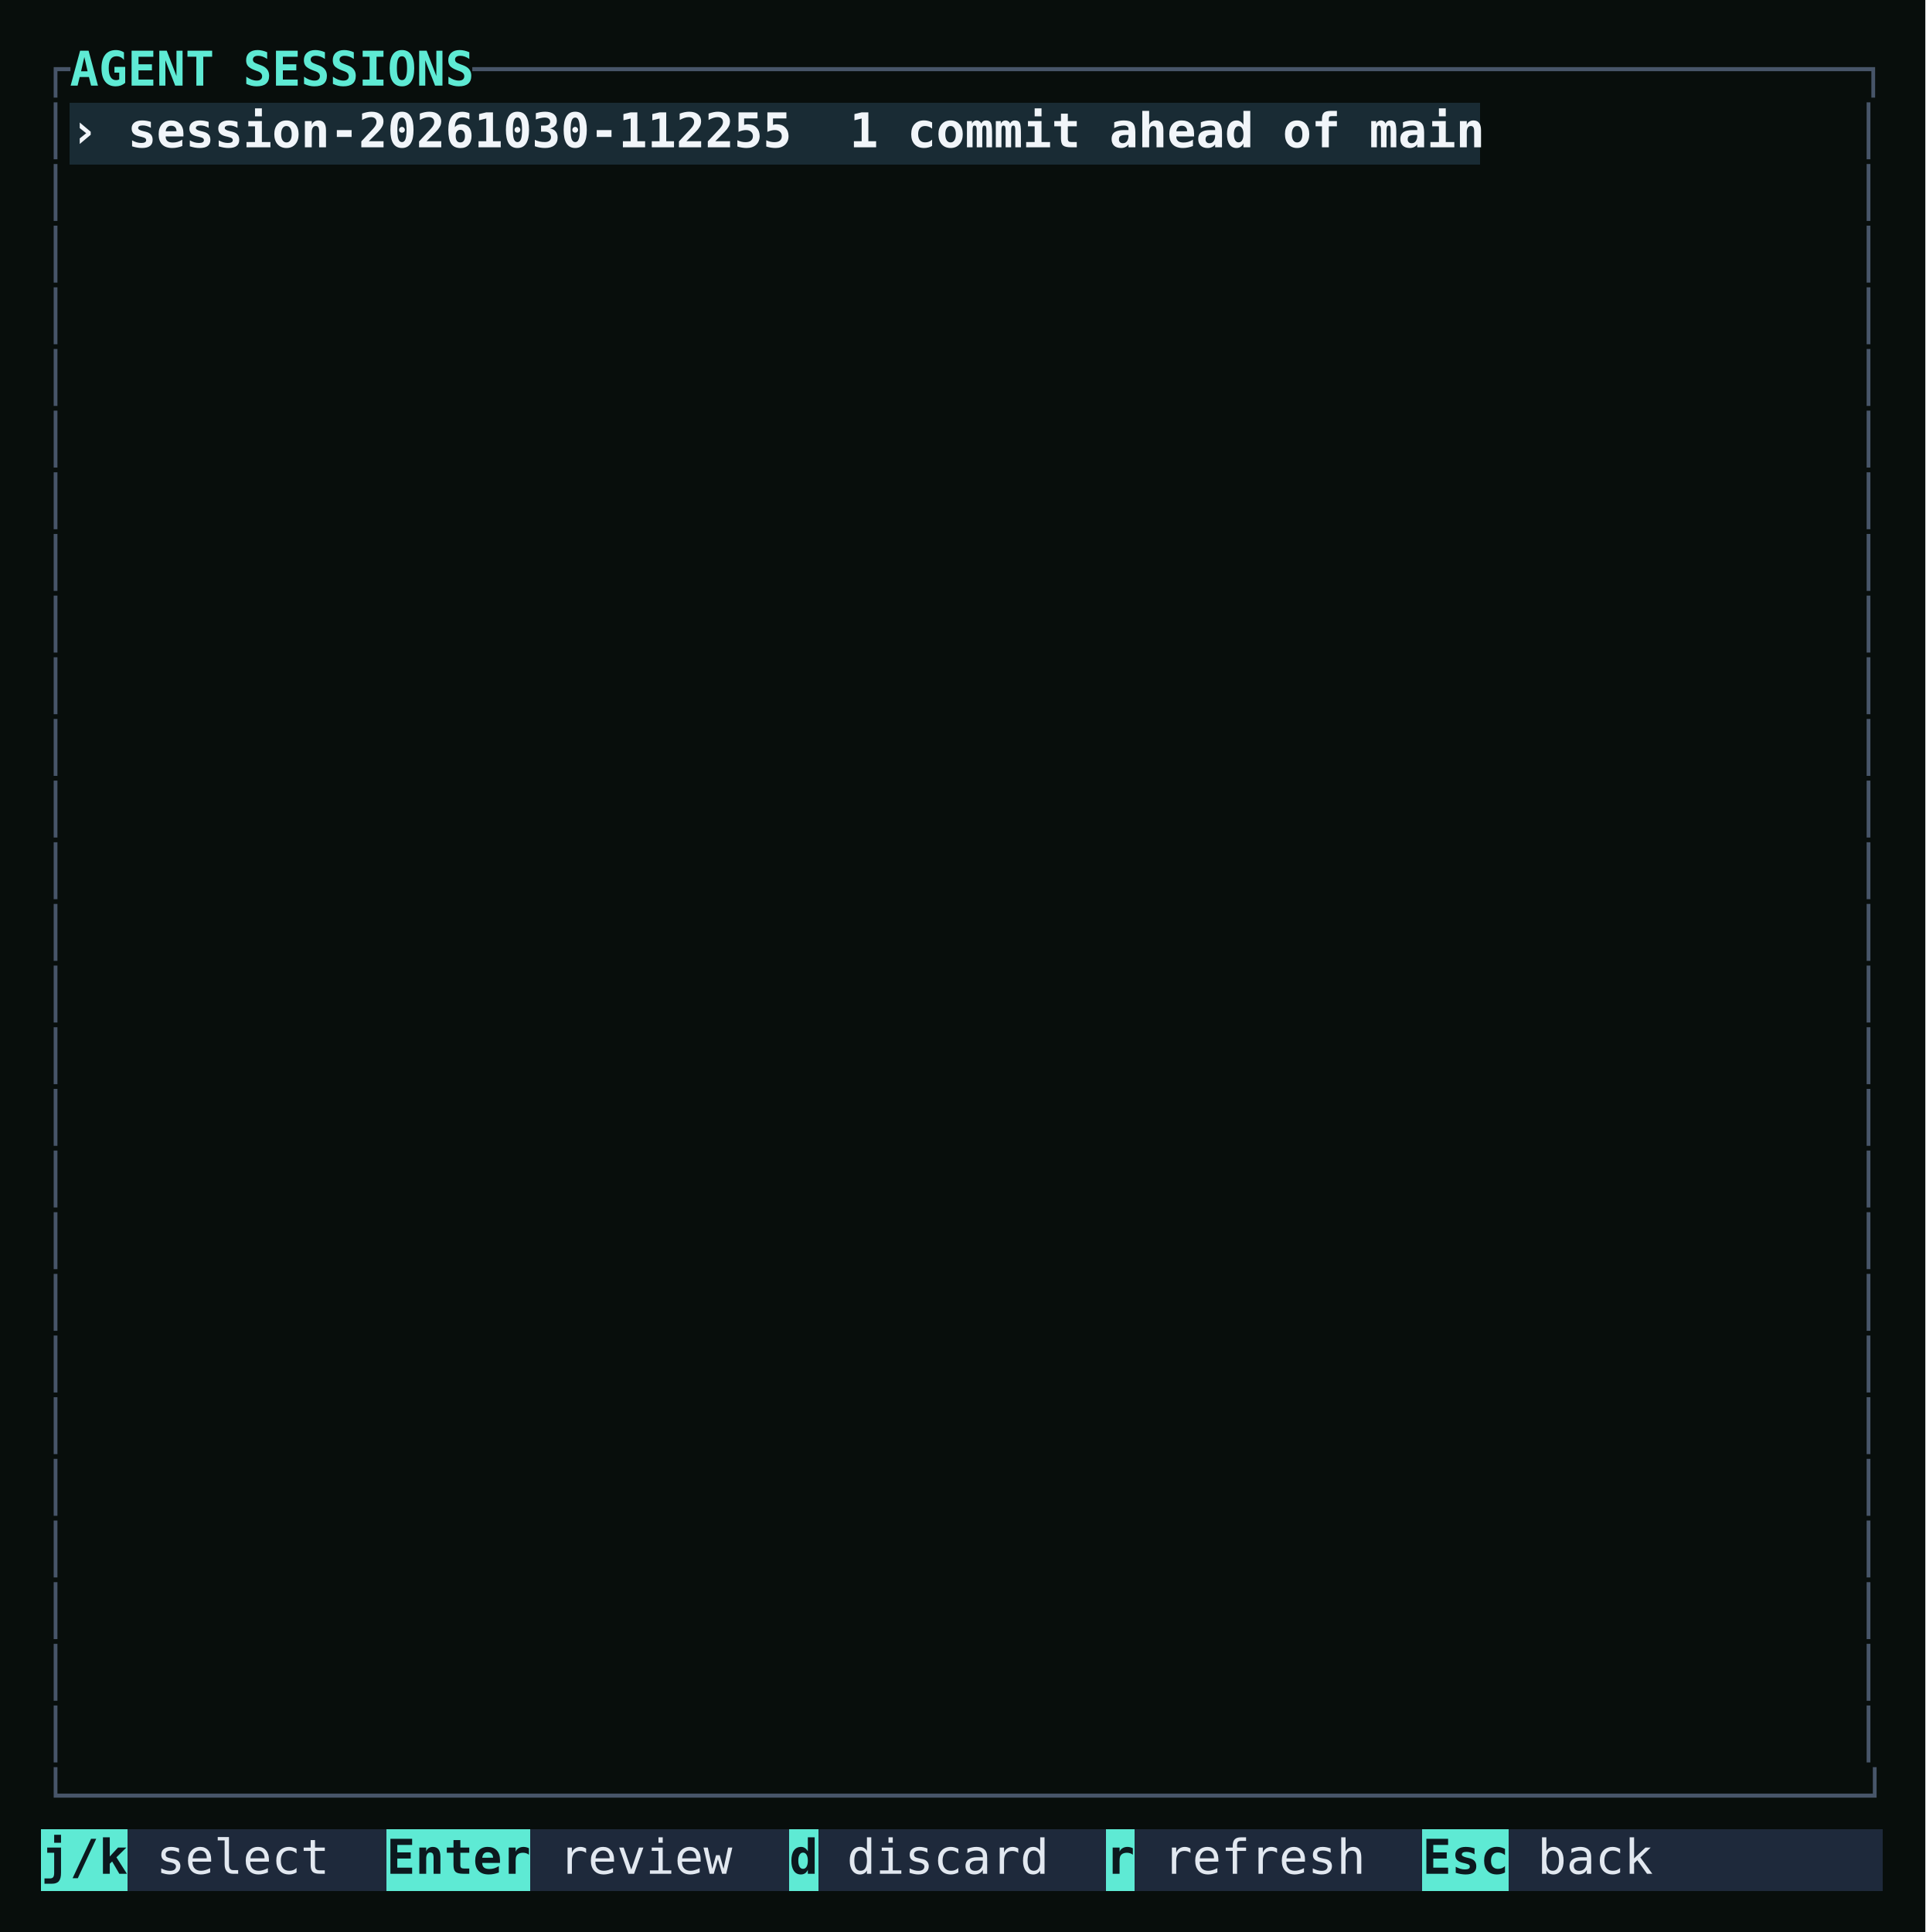
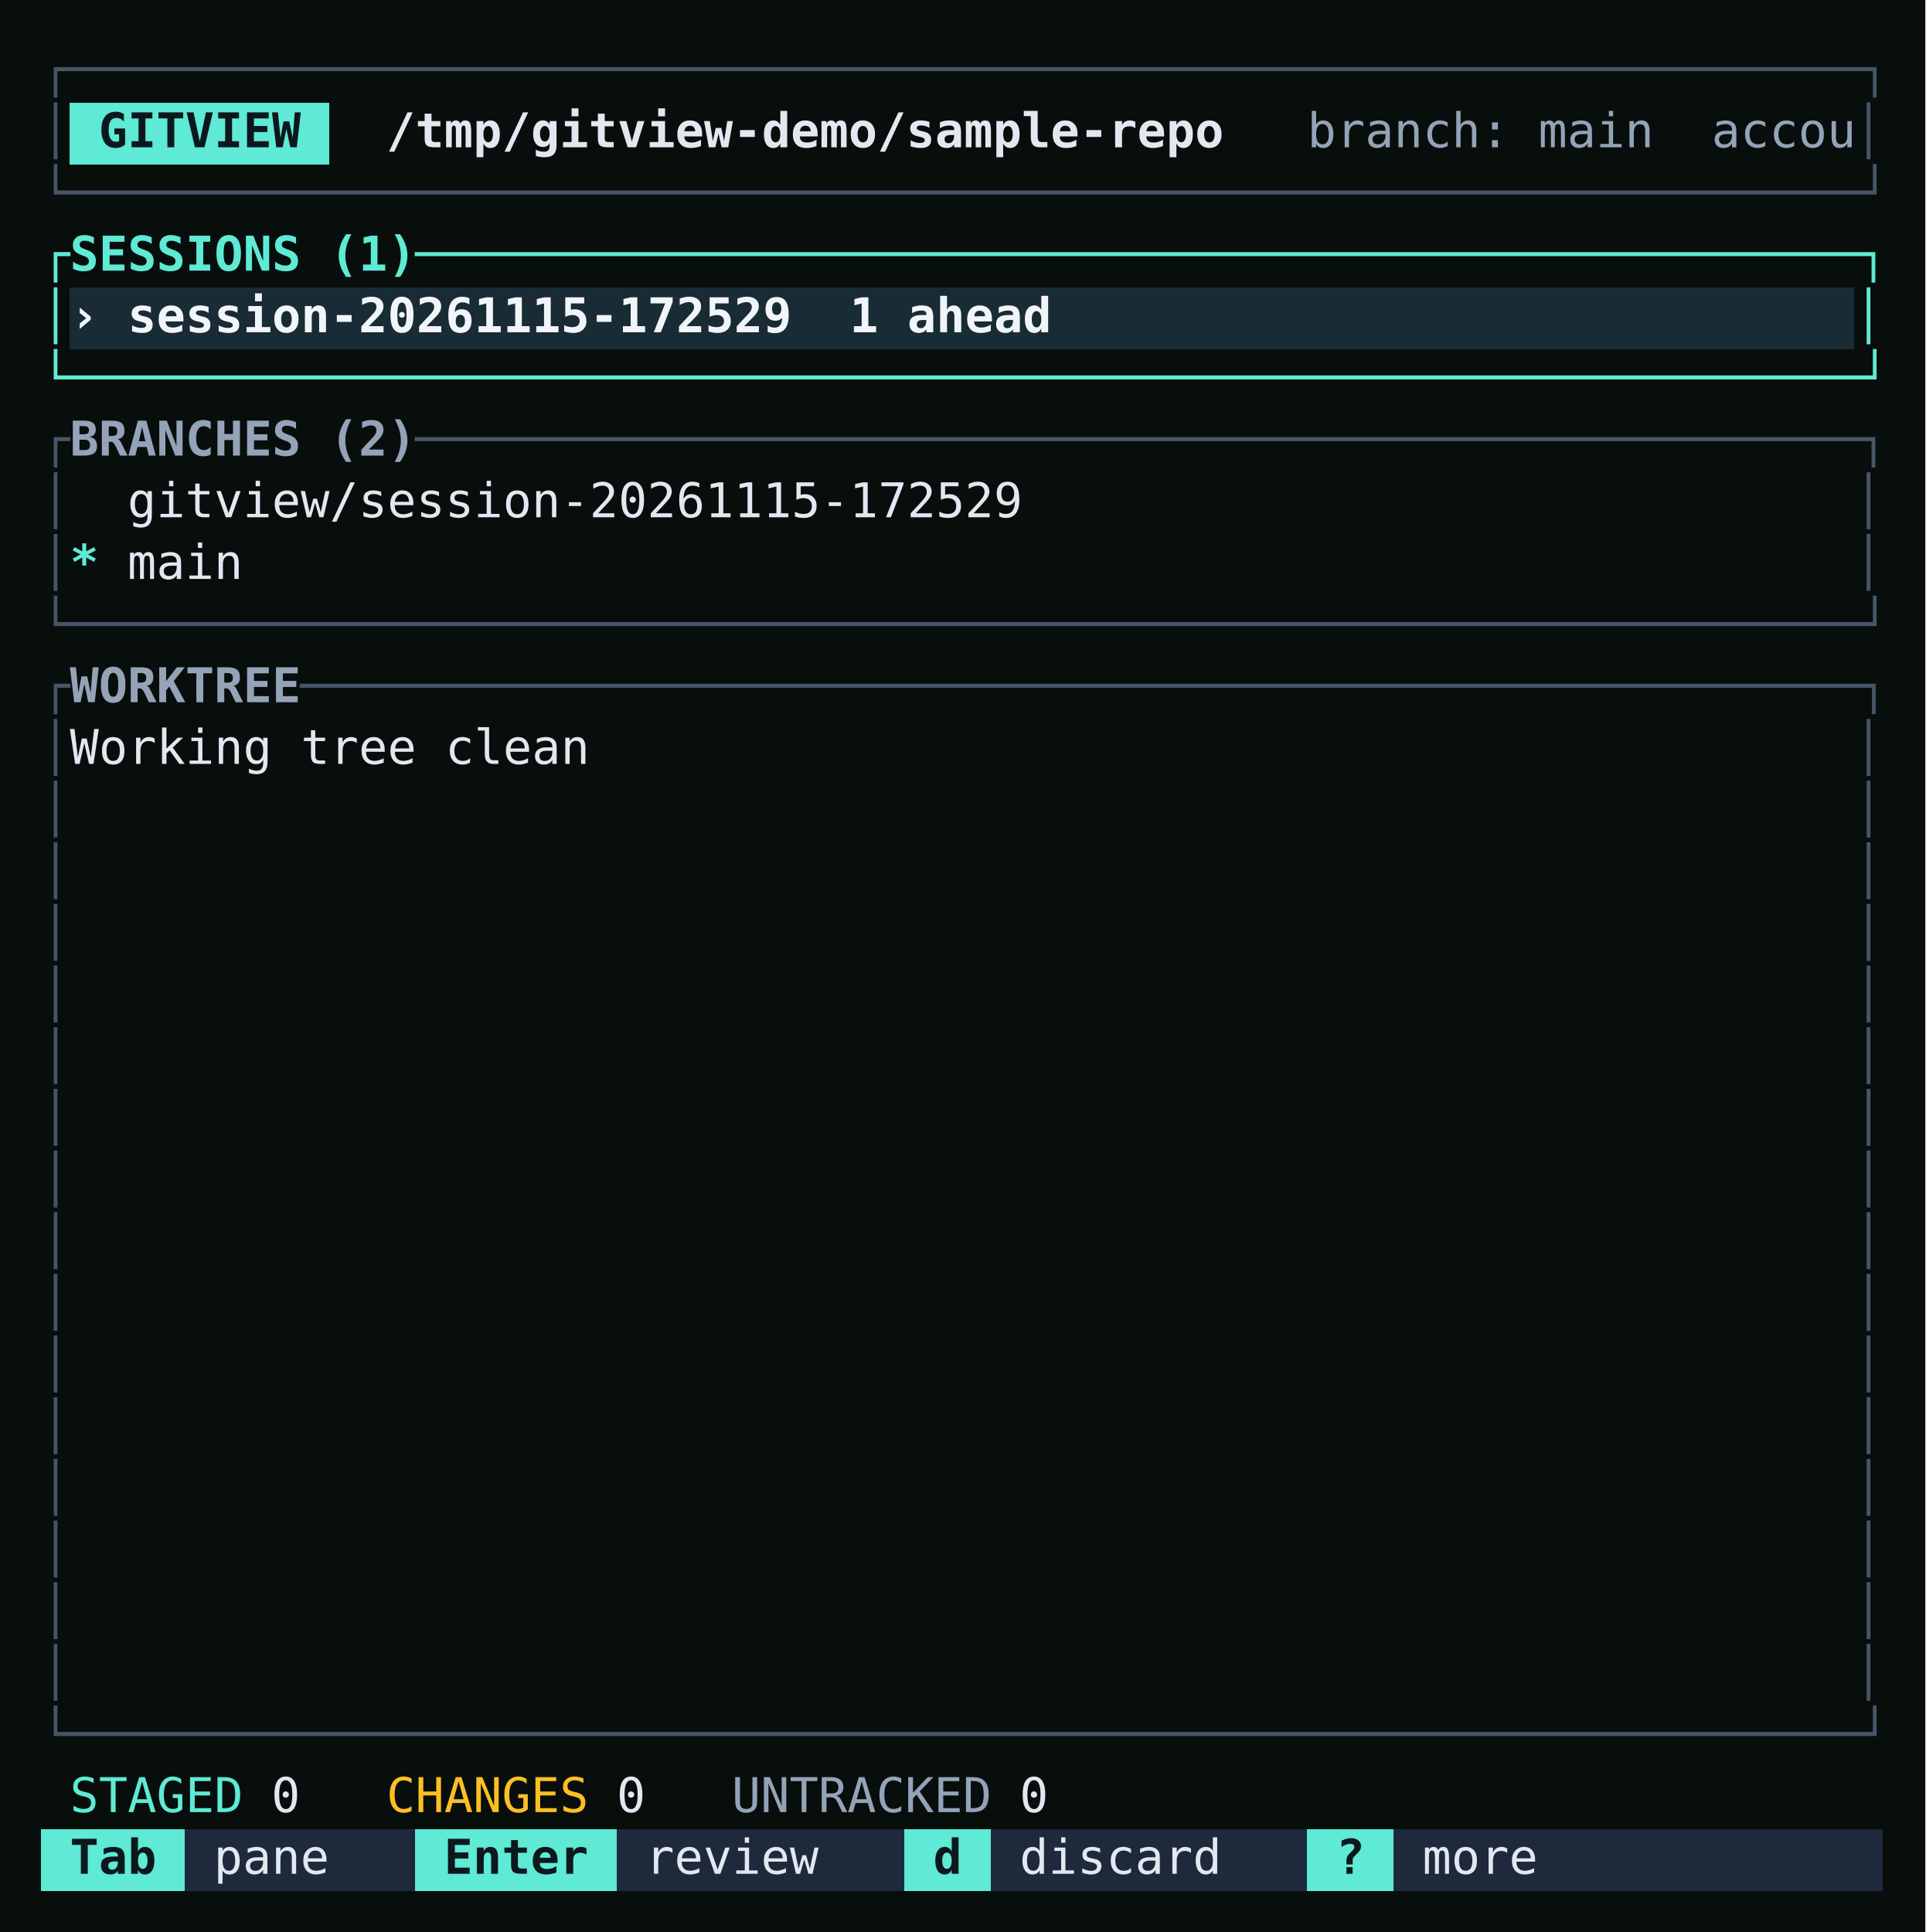
<svg xmlns="http://www.w3.org/2000/svg" viewBox="0 0 562 564" role="img" aria-label="Press A: the Sessions page lists the agent's session, one commit ahead of main." style="display:block;width:100%;height:auto">
  <rect width="100%" height="100%" fill="#080e0c" />
  <g shape-rendering="crispEdges">
-     <rect x="20.40" y="30.00" width="411.60" height="18" fill="#192b34" />
-     <rect x="12.00" y="534.00" width="25.20" height="18" fill="#5eead4" />
-     <rect x="37.20" y="534.00" width="75.60" height="18" fill="#1e293b" />
-     <rect x="112.80" y="534.00" width="42.00" height="18" fill="#5eead4" />
-     <rect x="154.80" y="534.00" width="75.60" height="18" fill="#1e293b" />
-     <rect x="230.40" y="534.00" width="8.40" height="18" fill="#5eead4" />
-     <rect x="238.80" y="534.00" width="84.00" height="18" fill="#1e293b" />
-     <rect x="322.80" y="534.00" width="8.40" height="18" fill="#5eead4" />
-     <rect x="331.20" y="534.00" width="84.00" height="18" fill="#1e293b" />
-     <rect x="415.20" y="534.00" width="25.20" height="18" fill="#5eead4" />
-     <rect x="440.40" y="534.00" width="109.20" height="18" fill="#1e293b" />
+     <rect x="20.40" y="30.00" width="75.60" height="18" fill="#5eead4" />
+     <rect x="20.40" y="84.00" width="520.80" height="18" fill="#192b34" />
+     <rect x="12.00" y="534.00" width="42.00" height="18" fill="#5eead4" />
+     <rect x="54.00" y="534.00" width="67.20" height="18" fill="#1e293b" />
+     <rect x="121.20" y="534.00" width="58.80" height="18" fill="#5eead4" />
+     <rect x="180.00" y="534.00" width="84.00" height="18" fill="#1e293b" />
+     <rect x="264.00" y="534.00" width="25.20" height="18" fill="#5eead4" />
+     <rect x="289.20" y="534.00" width="92.40" height="18" fill="#1e293b" />
+     <rect x="381.60" y="534.00" width="25.20" height="18" fill="#5eead4" />
+     <rect x="406.80" y="534.00" width="142.80" height="18" fill="#1e293b" />
  </g>
  <g font-family="'JetBrains Mono', ui-monospace, SFMono-Regular, Menlo, monospace" font-size="14" xml:space="preserve">
    <text y="25.00">
-       <tspan x="12.00" textLength="8.40" lengthAdjust="spacingAndGlyphs" fill="#475569">┌</tspan>
-       <tspan x="20.40" textLength="117.60" lengthAdjust="spacingAndGlyphs" fill="#5eead4" font-weight="700">AGENT SESSIONS</tspan>
-       <tspan x="138.00" textLength="411.60" lengthAdjust="spacingAndGlyphs" fill="#475569">────────────────────────────────────────────────┐</tspan>
+       <tspan x="12.00" textLength="537.60" lengthAdjust="spacingAndGlyphs" fill="#475569">┌──────────────────────────────────────────────────────────────┐</tspan>
    </text>
    <text y="43.00">
      <tspan x="12.00" textLength="8.40" lengthAdjust="spacingAndGlyphs" fill="#475569">│</tspan>
-       <tspan x="20.40" textLength="411.60" lengthAdjust="spacingAndGlyphs" fill="#f1f5f9" font-weight="700">› session-20261030-112255  1 commit ahead of main</tspan>
+       <tspan x="28.80" textLength="58.80" lengthAdjust="spacingAndGlyphs" fill="#0c181e" font-weight="700">GITVIEW</tspan>
+       <tspan x="112.80" textLength="243.60" lengthAdjust="spacingAndGlyphs" fill="#e2e8f0" font-weight="700">/tmp/gitview-demo/sample-repo</tspan>
+       <tspan x="381.60" textLength="159.60" lengthAdjust="spacingAndGlyphs" fill="#94a3b8">branch: main  accou</tspan>
      <tspan x="541.20" textLength="8.40" lengthAdjust="spacingAndGlyphs" fill="#475569">│</tspan>
    </text>
    <text y="61.00">
-       <tspan x="12.00" textLength="8.40" lengthAdjust="spacingAndGlyphs" fill="#475569">│</tspan>
-       <tspan x="541.20" textLength="8.40" lengthAdjust="spacingAndGlyphs" fill="#475569">│</tspan>
+       <tspan x="12.00" textLength="537.60" lengthAdjust="spacingAndGlyphs" fill="#475569">└──────────────────────────────────────────────────────────────┘</tspan>
    </text>
    <text y="79.00">
-       <tspan x="12.00" textLength="8.40" lengthAdjust="spacingAndGlyphs" fill="#475569">│</tspan>
-       <tspan x="541.20" textLength="8.40" lengthAdjust="spacingAndGlyphs" fill="#475569">│</tspan>
+       <tspan x="12.00" textLength="8.40" lengthAdjust="spacingAndGlyphs" fill="#5eead4">┌</tspan>
+       <tspan x="20.40" textLength="100.80" lengthAdjust="spacingAndGlyphs" fill="#5eead4" font-weight="700">SESSIONS (1)</tspan>
+       <tspan x="121.20" textLength="428.40" lengthAdjust="spacingAndGlyphs" fill="#5eead4">──────────────────────────────────────────────────┐</tspan>
    </text>
    <text y="97.00">
-       <tspan x="12.00" textLength="8.40" lengthAdjust="spacingAndGlyphs" fill="#475569">│</tspan>
-       <tspan x="541.20" textLength="8.40" lengthAdjust="spacingAndGlyphs" fill="#475569">│</tspan>
+       <tspan x="12.00" textLength="8.40" lengthAdjust="spacingAndGlyphs" fill="#5eead4">│</tspan>
+       <tspan x="20.40" textLength="285.60" lengthAdjust="spacingAndGlyphs" fill="#f1f5f9" font-weight="700">› session-20261115-172529  1 ahead</tspan>
+       <tspan x="541.20" textLength="8.40" lengthAdjust="spacingAndGlyphs" fill="#5eead4">│</tspan>
    </text>
    <text y="115.00">
-       <tspan x="12.00" textLength="8.40" lengthAdjust="spacingAndGlyphs" fill="#475569">│</tspan>
-       <tspan x="541.20" textLength="8.40" lengthAdjust="spacingAndGlyphs" fill="#475569">│</tspan>
+       <tspan x="12.00" textLength="537.60" lengthAdjust="spacingAndGlyphs" fill="#5eead4">└──────────────────────────────────────────────────────────────┘</tspan>
    </text>
    <text y="133.00">
-       <tspan x="12.00" textLength="8.40" lengthAdjust="spacingAndGlyphs" fill="#475569">│</tspan>
-       <tspan x="541.20" textLength="8.40" lengthAdjust="spacingAndGlyphs" fill="#475569">│</tspan>
+       <tspan x="12.00" textLength="8.40" lengthAdjust="spacingAndGlyphs" fill="#475569">┌</tspan>
+       <tspan x="20.40" textLength="100.80" lengthAdjust="spacingAndGlyphs" fill="#94a3b8" font-weight="700">BRANCHES (2)</tspan>
+       <tspan x="121.20" textLength="428.40" lengthAdjust="spacingAndGlyphs" fill="#475569">──────────────────────────────────────────────────┐</tspan>
    </text>
    <text y="151.00">
      <tspan x="12.00" textLength="8.40" lengthAdjust="spacingAndGlyphs" fill="#475569">│</tspan>
+       <tspan x="37.20" textLength="260.40" lengthAdjust="spacingAndGlyphs" fill="#e2e8f0">gitview/session-20261115-172529</tspan>
      <tspan x="541.20" textLength="8.40" lengthAdjust="spacingAndGlyphs" fill="#475569">│</tspan>
    </text>
    <text y="169.00">
      <tspan x="12.00" textLength="8.40" lengthAdjust="spacingAndGlyphs" fill="#475569">│</tspan>
+       <tspan x="20.40" textLength="8.40" lengthAdjust="spacingAndGlyphs" fill="#5eead4" font-weight="700">*</tspan>
+       <tspan x="37.20" textLength="33.60" lengthAdjust="spacingAndGlyphs" fill="#e2e8f0">main</tspan>
      <tspan x="541.20" textLength="8.40" lengthAdjust="spacingAndGlyphs" fill="#475569">│</tspan>
    </text>
    <text y="187.00">
-       <tspan x="12.00" textLength="8.40" lengthAdjust="spacingAndGlyphs" fill="#475569">│</tspan>
-       <tspan x="541.20" textLength="8.40" lengthAdjust="spacingAndGlyphs" fill="#475569">│</tspan>
+       <tspan x="12.00" textLength="537.60" lengthAdjust="spacingAndGlyphs" fill="#475569">└──────────────────────────────────────────────────────────────┘</tspan>
    </text>
    <text y="205.00">
-       <tspan x="12.00" textLength="8.40" lengthAdjust="spacingAndGlyphs" fill="#475569">│</tspan>
-       <tspan x="541.20" textLength="8.40" lengthAdjust="spacingAndGlyphs" fill="#475569">│</tspan>
+       <tspan x="12.00" textLength="8.40" lengthAdjust="spacingAndGlyphs" fill="#475569">┌</tspan>
+       <tspan x="20.40" textLength="67.20" lengthAdjust="spacingAndGlyphs" fill="#94a3b8" font-weight="700">WORKTREE</tspan>
+       <tspan x="87.60" textLength="462.00" lengthAdjust="spacingAndGlyphs" fill="#475569">──────────────────────────────────────────────────────┐</tspan>
    </text>
    <text y="223.00">
      <tspan x="12.00" textLength="8.40" lengthAdjust="spacingAndGlyphs" fill="#475569">│</tspan>
+       <tspan x="20.40" textLength="151.20" lengthAdjust="spacingAndGlyphs" fill="#e2e8f0">Working tree clean</tspan>
      <tspan x="541.20" textLength="8.40" lengthAdjust="spacingAndGlyphs" fill="#475569">│</tspan>
    </text>
    <text y="241.00">
      <tspan x="12.00" textLength="8.40" lengthAdjust="spacingAndGlyphs" fill="#475569">│</tspan>
      <tspan x="541.20" textLength="8.40" lengthAdjust="spacingAndGlyphs" fill="#475569">│</tspan>
    </text>
    <text y="259.00">
      <tspan x="12.00" textLength="8.40" lengthAdjust="spacingAndGlyphs" fill="#475569">│</tspan>
      <tspan x="541.20" textLength="8.40" lengthAdjust="spacingAndGlyphs" fill="#475569">│</tspan>
    </text>
    <text y="277.00">
      <tspan x="12.00" textLength="8.40" lengthAdjust="spacingAndGlyphs" fill="#475569">│</tspan>
      <tspan x="541.20" textLength="8.40" lengthAdjust="spacingAndGlyphs" fill="#475569">│</tspan>
    </text>
    <text y="295.00">
      <tspan x="12.00" textLength="8.40" lengthAdjust="spacingAndGlyphs" fill="#475569">│</tspan>
      <tspan x="541.20" textLength="8.40" lengthAdjust="spacingAndGlyphs" fill="#475569">│</tspan>
    </text>
    <text y="313.00">
      <tspan x="12.00" textLength="8.40" lengthAdjust="spacingAndGlyphs" fill="#475569">│</tspan>
      <tspan x="541.20" textLength="8.40" lengthAdjust="spacingAndGlyphs" fill="#475569">│</tspan>
    </text>
    <text y="331.00">
      <tspan x="12.00" textLength="8.40" lengthAdjust="spacingAndGlyphs" fill="#475569">│</tspan>
      <tspan x="541.20" textLength="8.40" lengthAdjust="spacingAndGlyphs" fill="#475569">│</tspan>
    </text>
    <text y="349.00">
      <tspan x="12.00" textLength="8.40" lengthAdjust="spacingAndGlyphs" fill="#475569">│</tspan>
      <tspan x="541.20" textLength="8.40" lengthAdjust="spacingAndGlyphs" fill="#475569">│</tspan>
    </text>
    <text y="367.00">
      <tspan x="12.00" textLength="8.40" lengthAdjust="spacingAndGlyphs" fill="#475569">│</tspan>
      <tspan x="541.20" textLength="8.40" lengthAdjust="spacingAndGlyphs" fill="#475569">│</tspan>
    </text>
    <text y="385.00">
      <tspan x="12.00" textLength="8.40" lengthAdjust="spacingAndGlyphs" fill="#475569">│</tspan>
      <tspan x="541.20" textLength="8.40" lengthAdjust="spacingAndGlyphs" fill="#475569">│</tspan>
    </text>
    <text y="403.00">
      <tspan x="12.00" textLength="8.40" lengthAdjust="spacingAndGlyphs" fill="#475569">│</tspan>
      <tspan x="541.20" textLength="8.40" lengthAdjust="spacingAndGlyphs" fill="#475569">│</tspan>
    </text>
    <text y="421.00">
      <tspan x="12.00" textLength="8.40" lengthAdjust="spacingAndGlyphs" fill="#475569">│</tspan>
      <tspan x="541.20" textLength="8.40" lengthAdjust="spacingAndGlyphs" fill="#475569">│</tspan>
    </text>
    <text y="439.00">
      <tspan x="12.00" textLength="8.40" lengthAdjust="spacingAndGlyphs" fill="#475569">│</tspan>
      <tspan x="541.20" textLength="8.40" lengthAdjust="spacingAndGlyphs" fill="#475569">│</tspan>
    </text>
    <text y="457.00">
      <tspan x="12.00" textLength="8.40" lengthAdjust="spacingAndGlyphs" fill="#475569">│</tspan>
      <tspan x="541.20" textLength="8.40" lengthAdjust="spacingAndGlyphs" fill="#475569">│</tspan>
    </text>
    <text y="475.00">
      <tspan x="12.00" textLength="8.40" lengthAdjust="spacingAndGlyphs" fill="#475569">│</tspan>
      <tspan x="541.20" textLength="8.40" lengthAdjust="spacingAndGlyphs" fill="#475569">│</tspan>
    </text>
    <text y="493.00">
      <tspan x="12.00" textLength="8.40" lengthAdjust="spacingAndGlyphs" fill="#475569">│</tspan>
      <tspan x="541.20" textLength="8.40" lengthAdjust="spacingAndGlyphs" fill="#475569">│</tspan>
    </text>
    <text y="511.00">
-       <tspan x="12.00" textLength="8.40" lengthAdjust="spacingAndGlyphs" fill="#475569">│</tspan>
-       <tspan x="541.20" textLength="8.40" lengthAdjust="spacingAndGlyphs" fill="#475569">│</tspan>
+       <tspan x="12.00" textLength="537.60" lengthAdjust="spacingAndGlyphs" fill="#475569">└──────────────────────────────────────────────────────────────┘</tspan>
    </text>
    <text y="529.00">
-       <tspan x="12.00" textLength="537.60" lengthAdjust="spacingAndGlyphs" fill="#475569">└──────────────────────────────────────────────────────────────┘</tspan>
+       <tspan x="20.40" textLength="50.40" lengthAdjust="spacingAndGlyphs" fill="#5eead4">STAGED</tspan>
+       <tspan x="79.20" textLength="8.40" lengthAdjust="spacingAndGlyphs" fill="#e2e8f0">0</tspan>
+       <tspan x="112.80" textLength="58.80" lengthAdjust="spacingAndGlyphs" fill="#fbbf24">CHANGES</tspan>
+       <tspan x="180.00" textLength="8.40" lengthAdjust="spacingAndGlyphs" fill="#e2e8f0">0</tspan>
+       <tspan x="213.60" textLength="75.60" lengthAdjust="spacingAndGlyphs" fill="#94a3b8">UNTRACKED</tspan>
+       <tspan x="297.60" textLength="8.40" lengthAdjust="spacingAndGlyphs" fill="#e2e8f0">0</tspan>
    </text>
    <text y="547.00">
-       <tspan x="12.00" textLength="25.20" lengthAdjust="spacingAndGlyphs" fill="#0c181e" font-weight="700">j/k</tspan>
-       <tspan x="45.60" textLength="50.40" lengthAdjust="spacingAndGlyphs" fill="#e2e8f0">select</tspan>
-       <tspan x="112.80" textLength="42.00" lengthAdjust="spacingAndGlyphs" fill="#0c181e" font-weight="700">Enter</tspan>
-       <tspan x="163.20" textLength="50.40" lengthAdjust="spacingAndGlyphs" fill="#e2e8f0">review</tspan>
-       <tspan x="230.40" textLength="8.40" lengthAdjust="spacingAndGlyphs" fill="#0c181e" font-weight="700">d</tspan>
-       <tspan x="247.20" textLength="58.80" lengthAdjust="spacingAndGlyphs" fill="#e2e8f0">discard</tspan>
-       <tspan x="322.80" textLength="8.40" lengthAdjust="spacingAndGlyphs" fill="#0c181e" font-weight="700">r</tspan>
-       <tspan x="339.60" textLength="58.80" lengthAdjust="spacingAndGlyphs" fill="#e2e8f0">refresh</tspan>
-       <tspan x="415.20" textLength="25.20" lengthAdjust="spacingAndGlyphs" fill="#0c181e" font-weight="700">Esc</tspan>
-       <tspan x="448.80" textLength="33.60" lengthAdjust="spacingAndGlyphs" fill="#e2e8f0">back</tspan>
+       <tspan x="20.40" textLength="25.20" lengthAdjust="spacingAndGlyphs" fill="#0c181e" font-weight="700">Tab</tspan>
+       <tspan x="62.40" textLength="33.60" lengthAdjust="spacingAndGlyphs" fill="#e2e8f0">pane</tspan>
+       <tspan x="129.60" textLength="42.00" lengthAdjust="spacingAndGlyphs" fill="#0c181e" font-weight="700">Enter</tspan>
+       <tspan x="188.40" textLength="50.40" lengthAdjust="spacingAndGlyphs" fill="#e2e8f0">review</tspan>
+       <tspan x="272.40" textLength="8.40" lengthAdjust="spacingAndGlyphs" fill="#0c181e" font-weight="700">d</tspan>
+       <tspan x="297.60" textLength="58.80" lengthAdjust="spacingAndGlyphs" fill="#e2e8f0">discard</tspan>
+       <tspan x="390.00" textLength="8.40" lengthAdjust="spacingAndGlyphs" fill="#0c181e" font-weight="700">?</tspan>
+       <tspan x="415.20" textLength="33.60" lengthAdjust="spacingAndGlyphs" fill="#e2e8f0">more</tspan>
    </text>
  </g>
</svg>
